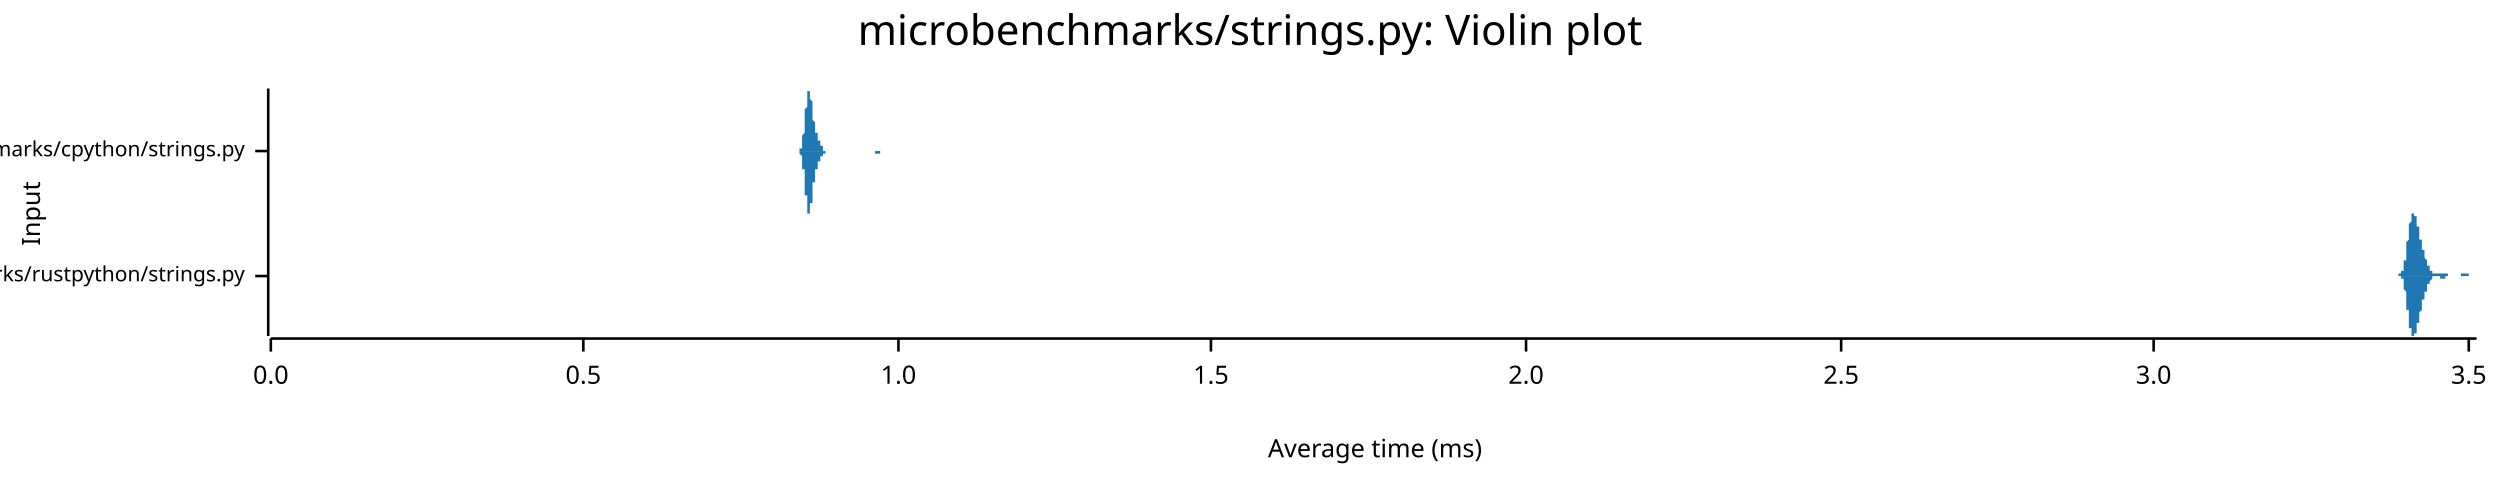
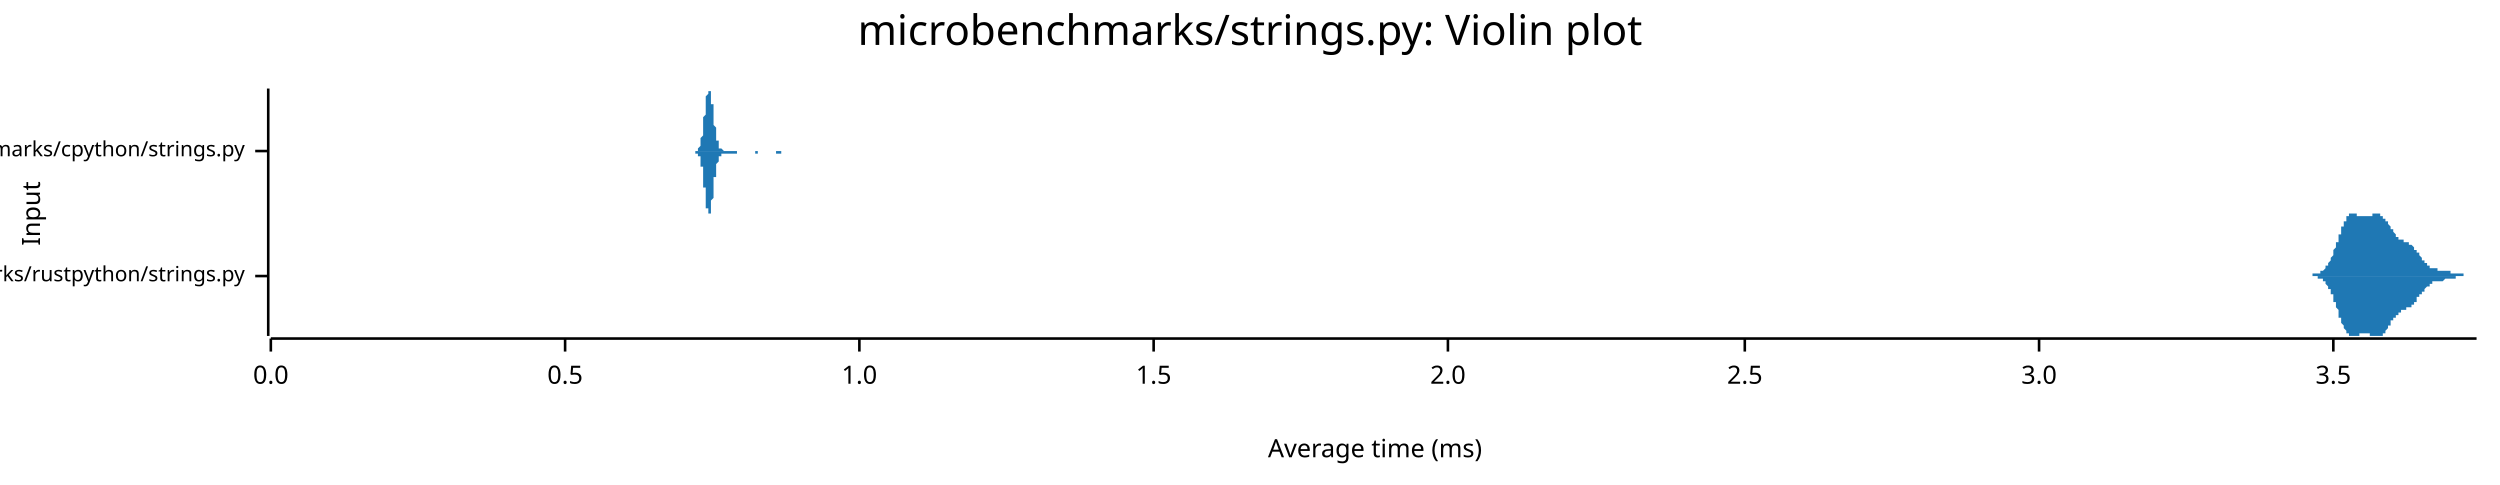
<svg xmlns="http://www.w3.org/2000/svg" width="960" height="186" viewBox="0 0 960 186">
  <text x="480" y="5" dy="0.76em" text-anchor="middle" font-family="sans-serif" font-size="16.129" opacity="1" fill="#000000">
microbenchmarks/strings.py: Violin plot
</text>
  <text x="8" y="82" dy="0.76em" text-anchor="middle" font-family="sans-serif" font-size="9.677" opacity="1" fill="#000000" transform="rotate(270, 8, 82)">
Input
</text>
  <text x="528" y="178" dy="-0.5ex" text-anchor="middle" font-family="sans-serif" font-size="9.677" opacity="1" fill="#000000">
Average time (ms)
</text>
  <polyline fill="none" opacity="1" stroke="#000000" stroke-width="1" points="103,34 103,129 " />
  <text x="94" y="106" dy="0.5ex" text-anchor="end" font-family="sans-serif" font-size="8.065" opacity="1" fill="#000000">
microbenchmarks/rustpython/strings.py
</text>
  <polyline fill="none" opacity="1" stroke="#000000" stroke-width="1" points="98,106 103,106 " />
  <text x="94" y="58" dy="0.5ex" text-anchor="end" font-family="sans-serif" font-size="8.065" opacity="1" fill="#000000">
microbenchmarks/cpython/strings.py
</text>
  <polyline fill="none" opacity="1" stroke="#000000" stroke-width="1" points="98,58 103,58 " />
  <polyline fill="none" opacity="1" stroke="#000000" stroke-width="1" points="104,130 951,130 " />
  <text x="104" y="140" dy="0.76em" text-anchor="middle" font-family="sans-serif" font-size="9.677" opacity="1" fill="#000000">
0.0
</text>
  <polyline fill="none" opacity="1" stroke="#000000" stroke-width="1" points="104,130 104,135 " />
-   <text x="224" y="140" dy="0.76em" text-anchor="middle" font-family="sans-serif" font-size="9.677" opacity="1" fill="#000000">
+   <text x="217" y="140" dy="0.76em" text-anchor="middle" font-family="sans-serif" font-size="9.677" opacity="1" fill="#000000">
0.5
</text>
-   <polyline fill="none" opacity="1" stroke="#000000" stroke-width="1" points="224,130 224,135 " />
-   <text x="345" y="140" dy="0.76em" text-anchor="middle" font-family="sans-serif" font-size="9.677" opacity="1" fill="#000000">
+   <polyline fill="none" opacity="1" stroke="#000000" stroke-width="1" points="217,130 217,135 " />
+   <text x="330" y="140" dy="0.76em" text-anchor="middle" font-family="sans-serif" font-size="9.677" opacity="1" fill="#000000">
1.0
</text>
-   <polyline fill="none" opacity="1" stroke="#000000" stroke-width="1" points="345,130 345,135 " />
-   <text x="465" y="140" dy="0.76em" text-anchor="middle" font-family="sans-serif" font-size="9.677" opacity="1" fill="#000000">
+   <polyline fill="none" opacity="1" stroke="#000000" stroke-width="1" points="330,130 330,135 " />
+   <text x="443" y="140" dy="0.76em" text-anchor="middle" font-family="sans-serif" font-size="9.677" opacity="1" fill="#000000">
1.5
</text>
-   <polyline fill="none" opacity="1" stroke="#000000" stroke-width="1" points="465,130 465,135 " />
-   <text x="586" y="140" dy="0.76em" text-anchor="middle" font-family="sans-serif" font-size="9.677" opacity="1" fill="#000000">
+   <polyline fill="none" opacity="1" stroke="#000000" stroke-width="1" points="443,130 443,135 " />
+   <text x="556" y="140" dy="0.76em" text-anchor="middle" font-family="sans-serif" font-size="9.677" opacity="1" fill="#000000">
2.0
</text>
-   <polyline fill="none" opacity="1" stroke="#000000" stroke-width="1" points="586,130 586,135 " />
-   <text x="707" y="140" dy="0.76em" text-anchor="middle" font-family="sans-serif" font-size="9.677" opacity="1" fill="#000000">
+   <polyline fill="none" opacity="1" stroke="#000000" stroke-width="1" points="556,130 556,135 " />
+   <text x="670" y="140" dy="0.76em" text-anchor="middle" font-family="sans-serif" font-size="9.677" opacity="1" fill="#000000">
2.5
</text>
-   <polyline fill="none" opacity="1" stroke="#000000" stroke-width="1" points="707,130 707,135 " />
-   <text x="827" y="140" dy="0.76em" text-anchor="middle" font-family="sans-serif" font-size="9.677" opacity="1" fill="#000000">
+   <polyline fill="none" opacity="1" stroke="#000000" stroke-width="1" points="670,130 670,135 " />
+   <text x="783" y="140" dy="0.76em" text-anchor="middle" font-family="sans-serif" font-size="9.677" opacity="1" fill="#000000">
3.0
</text>
-   <polyline fill="none" opacity="1" stroke="#000000" stroke-width="1" points="827,130 827,135 " />
-   <text x="948" y="140" dy="0.76em" text-anchor="middle" font-family="sans-serif" font-size="9.677" opacity="1" fill="#000000">
+   <polyline fill="none" opacity="1" stroke="#000000" stroke-width="1" points="783,130 783,135 " />
+   <text x="896" y="140" dy="0.76em" text-anchor="middle" font-family="sans-serif" font-size="9.677" opacity="1" fill="#000000">
3.5
</text>
-   <polyline fill="none" opacity="1" stroke="#000000" stroke-width="1" points="948,130 948,135 " />
-   <polygon opacity="1" fill="#1F78B4" points="921,106 921,106 921,106 921,106 921,106 921,106 921,106 921,106 921,106 921,106 921,106 921,106 921,106 921,106 921,106 921,106 921,105 922,105 922,105 922,105 922,105 922,105 922,105 922,105 922,105 922,105 922,105 922,105 922,105 922,105 922,104 922,104 922,104 923,104 923,104 923,104 923,104 923,103 923,103 923,103 923,103 923,103 923,102 923,102 923,102 923,101 923,101 923,101 923,100 923,100 924,100 924,99 924,99 924,99 924,98 924,98 924,97 924,97 924,96 924,96 924,96 924,95 924,95 924,94 924,94 924,93 924,93 925,92 925,92 925,91 925,91 925,90 925,90 925,89 925,89 925,88 925,88 925,87 925,87 925,87 925,86 925,86 925,86 926,85 926,85 926,85 926,84 926,84 926,84 926,83 926,83 926,83 926,83 926,83 926,83 926,82 926,82 926,82 926,82 926,82 927,82 927,82 927,82 927,82 927,82 927,82 927,82 927,82 927,82 927,82 927,82 927,83 927,83 927,83 927,83 927,83 927,83 928,83 928,84 928,84 928,84 928,84 928,84 928,85 928,85 928,85 928,85 928,86 928,86 928,86 928,87 928,87 928,87 929,87 929,88 929,88 929,88 929,88 929,89 929,89 929,89 929,90 929,90 929,90 929,90 929,91 929,91 929,91 929,92 929,92 930,92 930,92 930,93 930,93 930,93 930,93 930,94 930,94 930,94 930,94 930,95 930,95 930,95 930,95 930,96 930,96 930,96 931,96 931,96 931,97 931,97 931,97 931,97 931,98 931,98 931,98 931,98 931,98 931,99 931,99 931,99 931,99 931,99 932,100 932,100 932,100 932,100 932,100 932,100 932,101 932,101 932,101 932,101 932,101 932,101 932,102 932,102 932,102 932,102 932,102 933,102 933,102 933,102 933,103 933,103 933,103 933,103 933,103 933,103 933,103 933,103 933,103 933,104 933,104 933,104 933,104 933,104 934,104 934,104 934,104 934,104 934,104 934,104 934,105 934,105 934,105 934,105 934,105 934,105 934,105 934,105 934,105 934,105 935,105 935,105 935,105 935,105 935,105 935,105 935,105 935,105 935,105 935,105 935,105 935,105 935,105 935,105 935,105 935,105 935,105 936,105 936,105 936,105 936,105 936,105 936,105 936,105 936,105 936,105 936,105 936,105 936,105 936,105 936,105 936,105 936,105 937,105 937,105 937,105 937,105 937,105 937,105 937,105 937,105 937,105 937,105 937,105 937,105 937,105 937,105 937,105 937,105 937,105 938,105 938,105 938,105 938,105 938,105 938,105 938,105 938,105 938,105 938,105 938,105 938,105 938,105 938,105 938,105 938,105 938,105 939,105 939,105 939,105 939,105 939,105 939,105 939,105 939,105 939,105 939,105 939,105 939,105 939,105 939,105 939,105 939,105 940,105 940,105 940,105 940,105 940,105 940,105 940,105 940,105 940,106 940,106 940,106 940,106 940,106 940,106 940,106 940,106 940,106 941,106 941,106 941,106 941,106 941,106 941,106 941,106 941,106 941,106 941,106 941,106 941,106 941,106 941,106 941,106 941,106 941,106 942,106 942,106 942,106 942,106 942,106 942,106 942,106 942,106 942,106 942,106 942,106 942,106 942,106 942,106 942,106 942,106 943,106 943,106 943,106 943,106 943,106 943,106 943,106 943,106 943,106 943,106 943,106 943,106 943,106 943,106 943,106 943,106 943,106 944,106 944,106 944,106 944,106 944,106 944,106 944,106 944,106 944,106 944,106 944,106 944,106 944,106 944,106 944,106 944,106 944,106 945,106 945,106 945,106 945,106 945,106 945,106 945,106 945,106 945,106 945,106 945,105 945,105 945,105 945,105 945,105 945,105 946,105 946,105 946,105 946,105 946,105 946,105 946,105 946,105 946,105 946,105 946,105 946,105 946,105 946,105 946,105 946,105 946,105 947,105 947,105 947,105 947,105 947,105 947,105 947,105 947,105 947,105 947,105 947,105 947,105 947,105 947,105 947,105 947,105 947,105 948,105 948,105 948,105 948,105 948,105 948,105 948,105 948,106 948,106 948,106 948,106 948,106 948,106 948,106 948,106 948,106 949,106 949,106 949,106 949,106 949,106 949,106 949,106 949,106 949,106 949,106 949,106 949,106 949,106 949,106 949,106 949,106 949,106 950,106 950,106 950,106 950,106 950,106 950,106 950,106 950,106 950,106 950,106 950,106 950,106 950,106 950,106 950,106 950,106 951,106 951,106 921,106 " />
-   <polygon opacity="1" fill="#1F78B4" points="921,106 921,106 921,106 921,106 921,106 921,106 921,106 921,106 921,106 921,106 921,106 921,106 921,106 921,106 921,106 921,106 921,106 922,106 922,106 922,106 922,106 922,106 922,106 922,106 922,106 922,107 922,107 922,107 922,107 922,107 922,107 922,107 922,107 923,107 923,108 923,108 923,108 923,108 923,108 923,109 923,109 923,109 923,109 923,109 923,110 923,110 923,110 923,111 923,111 923,111 924,112 924,112 924,112 924,113 924,113 924,114 924,114 924,115 924,115 924,116 924,116 924,116 924,117 924,117 924,118 924,118 924,119 925,119 925,120 925,120 925,121 925,121 925,122 925,122 925,123 925,123 925,124 925,124 925,124 925,125 925,125 925,126 925,126 926,126 926,127 926,127 926,127 926,128 926,128 926,128 926,128 926,128 926,129 926,129 926,129 926,129 926,129 926,129 926,129 926,129 927,129 927,129 927,129 927,129 927,129 927,129 927,129 927,129 927,129 927,129 927,129 927,129 927,129 927,129 927,129 927,128 927,128 928,128 928,128 928,128 928,127 928,127 928,127 928,127 928,127 928,126 928,126 928,126 928,126 928,125 928,125 928,125 928,124 929,124 929,124 929,124 929,123 929,123 929,123 929,122 929,122 929,122 929,122 929,121 929,121 929,121 929,120 929,120 929,120 929,120 930,119 930,119 930,119 930,119 930,118 930,118 930,118 930,118 930,117 930,117 930,117 930,117 930,116 930,116 930,116 930,116 930,115 931,115 931,115 931,115 931,115 931,114 931,114 931,114 931,114 931,114 931,113 931,113 931,113 931,113 931,113 931,112 931,112 932,112 932,112 932,112 932,111 932,111 932,111 932,111 932,111 932,111 932,110 932,110 932,110 932,110 932,110 932,110 932,110 932,109 933,109 933,109 933,109 933,109 933,109 933,109 933,109 933,108 933,108 933,108 933,108 933,108 933,108 933,108 933,108 933,108 933,108 934,107 934,107 934,107 934,107 934,107 934,107 934,107 934,107 934,107 934,107 934,107 934,107 934,107 934,107 934,107 934,106 935,106 935,106 935,106 935,106 935,106 935,106 935,106 935,106 935,106 935,106 935,106 935,106 935,106 935,106 935,106 935,106 935,106 936,106 936,106 936,106 936,106 936,106 936,106 936,106 936,106 936,106 936,106 936,106 936,106 936,106 936,106 936,106 936,106 937,106 937,106 937,106 937,106 937,106 937,106 937,106 937,106 937,106 937,106 937,107 937,107 937,107 937,107 937,107 937,107 937,107 938,107 938,107 938,107 938,107 938,107 938,107 938,107 938,107 938,107 938,107 938,107 938,107 938,107 938,107 938,107 938,107 938,107 939,107 939,106 939,106 939,106 939,106 939,106 939,106 939,106 939,106 939,106 939,106 939,106 939,106 939,106 939,106 939,106 940,106 940,106 940,106 940,106 940,106 940,106 940,106 940,106 940,106 940,106 940,106 940,106 940,106 940,106 940,106 940,106 940,106 941,106 941,106 941,106 941,106 941,106 941,106 941,106 941,106 941,106 941,106 941,106 941,106 941,106 941,106 941,106 941,106 941,106 942,106 942,106 942,106 942,106 942,106 942,106 942,106 942,106 942,106 942,106 942,106 942,106 942,106 942,106 942,106 942,106 943,106 943,106 943,106 943,106 943,106 943,106 943,106 943,106 943,106 943,106 943,106 943,106 943,106 943,106 943,106 943,106 943,106 944,106 944,106 944,106 944,106 944,106 944,106 944,106 944,106 944,106 944,106 944,106 944,106 944,106 944,106 944,106 944,106 944,106 945,106 945,106 945,106 945,106 945,106 945,106 945,106 945,106 945,106 945,106 945,106 945,106 945,106 945,106 945,106 945,106 946,106 946,106 946,106 946,106 946,106 946,106 946,106 946,106 946,106 946,106 946,106 946,106 946,106 946,106 946,106 946,106 946,106 947,106 947,106 947,106 947,106 947,106 947,106 947,106 947,106 947,106 947,106 947,106 947,106 947,106 947,106 947,106 947,106 947,106 948,106 948,106 948,106 948,106 948,106 948,106 948,106 948,106 948,106 948,106 948,106 948,106 948,106 948,106 948,106 948,106 949,106 949,106 949,106 949,106 949,106 949,106 949,106 949,106 949,106 949,106 949,106 949,106 949,106 949,106 949,106 949,106 949,106 950,106 950,106 950,106 950,106 950,106 950,106 950,106 950,106 950,106 950,106 950,106 950,106 950,106 950,106 950,106 950,106 951,106 951,106 921,106 " />
-   <polygon opacity="1" fill="#1F78B4" points="306,58 306,58 306,58 306,58 307,58 307,58 307,58 307,58 307,58 307,58 307,58 307,58 307,58 307,58 307,57 307,57 307,57 307,57 308,57 308,57 308,56 308,56 308,56 308,56 308,55 308,55 308,55 308,54 308,54 308,53 308,53 308,52 308,52 309,51 309,51 309,50 309,49 309,49 309,48 309,47 309,46 309,46 309,45 309,44 309,43 309,43 309,42 310,41 310,40 310,40 310,39 310,38 310,38 310,37 310,37 310,36 310,36 310,35 310,35 310,35 310,35 310,35 311,35 311,34 311,35 311,35 311,35 311,35 311,35 311,36 311,36 311,36 311,37 311,37 311,38 311,38 312,39 312,39 312,40 312,40 312,41 312,42 312,42 312,43 312,43 312,44 312,44 312,45 312,45 312,46 312,46 313,47 313,47 313,48 313,48 313,48 313,49 313,49 313,49 313,50 313,50 313,50 313,51 313,51 313,51 314,51 314,52 314,52 314,52 314,52 314,53 314,53 314,53 314,53 314,53 314,54 314,54 314,54 314,54 314,54 315,54 315,55 315,55 315,55 315,55 315,55 315,55 315,56 315,56 315,56 315,56 315,56 315,56 315,56 316,56 316,56 316,57 316,57 316,57 316,57 316,57 316,57 316,57 316,57 316,57 316,57 316,57 316,57 316,58 317,58 317,58 317,58 317,58 317,58 317,58 317,58 317,58 317,58 317,58 317,58 317,58 317,58 317,58 317,58 318,58 318,58 318,58 318,58 318,58 318,58 318,58 318,58 318,58 318,58 318,58 318,58 318,58 318,58 319,58 319,58 319,58 319,58 319,58 319,58 319,58 319,58 319,58 319,58 319,58 319,58 319,58 319,58 319,58 320,58 320,58 320,58 320,58 320,58 320,58 320,58 320,58 320,58 320,58 320,58 320,58 320,58 320,58 321,58 321,58 321,58 321,58 321,58 321,58 321,58 321,58 321,58 321,58 321,58 321,58 321,58 321,58 321,58 322,58 322,58 322,58 322,58 322,58 322,58 322,58 322,58 322,58 322,58 322,58 322,58 322,58 322,58 323,58 323,58 323,58 323,58 323,58 323,58 323,58 323,58 323,58 323,58 323,58 323,58 323,58 323,58 323,58 324,58 324,58 324,58 324,58 324,58 324,58 324,58 324,58 324,58 324,58 324,58 324,58 324,58 324,58 325,58 325,58 325,58 325,58 325,58 325,58 325,58 325,58 325,58 325,58 325,58 325,58 325,58 325,58 325,58 326,58 326,58 326,58 326,58 326,58 326,58 326,58 326,58 326,58 326,58 326,58 326,58 326,58 326,58 327,58 327,58 327,58 327,58 327,58 327,58 327,58 327,58 327,58 327,58 327,58 327,58 327,58 327,58 327,58 328,58 328,58 328,58 328,58 328,58 328,58 328,58 328,58 328,58 328,58 328,58 328,58 328,58 328,58 329,58 329,58 329,58 329,58 329,58 329,58 329,58 329,58 329,58 329,58 329,58 329,58 329,58 329,58 329,58 330,58 330,58 330,58 330,58 330,58 330,58 330,58 330,58 330,58 330,58 330,58 330,58 330,58 330,58 331,58 331,58 331,58 331,58 331,58 331,58 331,58 331,58 331,58 331,58 331,58 331,58 331,58 331,58 331,58 332,58 332,58 332,58 332,58 332,58 332,58 332,58 332,58 332,58 332,58 332,58 332,58 332,58 332,58 332,58 333,58 333,58 333,58 333,58 333,58 333,58 333,58 333,58 333,58 333,58 333,58 333,58 333,58 333,58 334,58 334,58 334,58 334,58 334,58 334,58 334,58 334,58 334,58 334,58 334,58 334,58 334,58 334,58 334,58 335,58 335,58 335,58 335,58 335,58 335,58 335,58 335,58 335,58 335,58 335,58 335,58 335,58 335,58 336,58 336,58 336,58 336,58 336,58 336,58 336,58 336,58 336,58 336,58 336,58 336,58 336,58 336,58 336,58 337,58 337,58 337,58 337,58 337,58 337,58 337,58 337,58 337,58 337,58 337,58 337,58 337,58 337,58 338,58 338,58 338,58 338,58 338,58 338,58 338,58 338,58 338,58 338,58 338,58 338,58 338,58 338,58 338,58 339,58 339,58 339,58 339,58 339,58 339,58 339,58 339,58 339,58 339,58 339,58 339,58 339,58 339,58 340,58 340,58 340,58 340,58 340,58 340,58 340,58 340,58 340,58 340,58 340,58 340,58 340,58 340,58 340,58 341,58 341,58 341,58 306,58 " />
-   <polygon opacity="1" fill="#1F78B4" points="306,58 306,58 306,58 306,58 307,58 307,58 307,58 307,59 307,59 307,59 307,59 307,59 307,59 307,59 307,59 307,59 307,59 307,59 308,60 308,60 308,60 308,60 308,61 308,61 308,61 308,62 308,62 308,62 308,63 308,63 308,64 308,64 308,65 309,65 309,66 309,67 309,67 309,68 309,69 309,69 309,70 309,71 309,72 309,72 309,73 309,74 309,75 310,75 310,76 310,77 310,77 310,78 310,79 310,79 310,80 310,80 310,81 310,81 310,81 310,82 310,82 310,82 311,82 311,82 311,82 311,82 311,82 311,81 311,81 311,81 311,81 311,80 311,80 311,79 311,79 311,78 312,78 312,77 312,77 312,76 312,75 312,75 312,74 312,74 312,73 312,73 312,72 312,72 312,71 312,71 312,70 313,70 313,69 313,69 313,69 313,68 313,68 313,67 313,67 313,67 313,66 313,66 313,66 313,66 313,65 314,65 314,65 314,65 314,64 314,64 314,64 314,64 314,64 314,63 314,63 314,63 314,63 314,63 314,62 314,62 315,62 315,62 315,62 315,62 315,61 315,61 315,61 315,61 315,61 315,61 315,61 315,60 315,60 315,60 316,60 316,60 316,60 316,60 316,60 316,60 316,60 316,59 316,59 316,59 316,59 316,59 316,59 316,59 316,59 317,59 317,59 317,59 317,59 317,59 317,59 317,59 317,59 317,59 317,59 317,59 317,58 317,58 317,58 317,58 318,58 318,58 318,58 318,58 318,58 318,58 318,58 318,58 318,58 318,58 318,58 318,58 318,58 318,58 319,58 319,58 319,58 319,58 319,58 319,58 319,58 319,58 319,58 319,58 319,58 319,58 319,58 319,58 319,58 320,58 320,58 320,58 320,58 320,58 320,58 320,58 320,58 320,58 320,58 320,58 320,58 320,58 320,58 321,58 321,58 321,58 321,58 321,58 321,58 321,58 321,58 321,58 321,58 321,58 321,58 321,58 321,58 321,58 322,58 322,58 322,58 322,58 322,58 322,58 322,58 322,58 322,58 322,58 322,58 322,58 322,58 322,58 323,58 323,58 323,58 323,58 323,58 323,58 323,58 323,58 323,58 323,58 323,58 323,58 323,58 323,58 323,58 324,58 324,58 324,58 324,58 324,58 324,58 324,58 324,58 324,58 324,58 324,58 324,58 324,58 324,58 325,58 325,58 325,58 325,58 325,58 325,58 325,58 325,58 325,58 325,58 325,58 325,58 325,58 325,58 325,58 326,58 326,58 326,58 326,58 326,58 326,58 326,58 326,58 326,58 326,58 326,58 326,58 326,58 326,58 327,58 327,58 327,58 327,58 327,58 327,58 327,58 327,58 327,58 327,58 327,58 327,58 327,58 327,58 327,58 328,58 328,58 328,58 328,58 328,58 328,58 328,58 328,58 328,58 328,58 328,58 328,58 328,58 328,58 329,58 329,58 329,58 329,58 329,58 329,58 329,58 329,58 329,58 329,58 329,58 329,58 329,58 329,58 329,58 330,58 330,58 330,58 330,58 330,58 330,58 330,58 330,58 330,58 330,58 330,58 330,58 330,58 330,58 331,58 331,58 331,58 331,58 331,58 331,58 331,58 331,58 331,58 331,58 331,58 331,58 331,58 331,58 331,58 332,58 332,58 332,58 332,58 332,58 332,58 332,58 332,58 332,58 332,58 332,58 332,58 332,58 332,58 332,58 333,58 333,58 333,58 333,58 333,58 333,58 333,58 333,58 333,58 333,58 333,58 333,58 333,58 333,58 334,58 334,58 334,58 334,58 334,58 334,58 334,58 334,58 334,58 334,58 334,58 334,58 334,58 334,58 334,58 335,58 335,58 335,58 335,58 335,58 335,58 335,58 335,58 335,58 335,58 335,58 335,58 335,58 335,58 336,58 336,58 336,58 336,58 336,58 336,58 336,58 336,58 336,58 336,58 336,59 336,59 336,59 336,59 336,59 337,59 337,59 337,59 337,59 337,59 337,59 337,59 337,59 337,59 337,59 337,59 337,59 337,59 337,59 338,59 338,59 338,59 338,59 338,58 338,58 338,58 338,58 338,58 338,58 338,58 338,58 338,58 338,58 338,58 339,58 339,58 339,58 339,58 339,58 339,58 339,58 339,58 339,58 339,58 339,58 339,58 339,58 339,58 340,58 340,58 340,58 340,58 340,58 340,58 340,58 340,58 340,58 340,58 340,58 340,58 340,58 340,58 340,58 341,58 341,58 341,58 306,58 " />
+   <polyline fill="none" opacity="1" stroke="#000000" stroke-width="1" points="896,130 896,135 " />
+   <polygon opacity="1" fill="#1F78B4" points="883,106 883,106 883,106 883,106 884,106 884,106 884,106 884,106 884,106 884,106 884,106 885,106 885,106 885,106 885,106 885,106 885,106 885,106 886,106 886,106 886,106 886,106 886,106 886,106 886,106 886,106 887,106 887,106 887,106 887,106 887,106 887,106 887,106 888,106 888,106 888,106 888,106 888,106 888,105 888,105 888,105 889,105 889,105 889,105 889,105 889,105 889,105 889,105 890,105 890,105 890,105 890,105 890,105 890,105 890,105 891,105 891,105 891,105 891,105 891,105 891,104 891,104 891,104 892,104 892,104 892,104 892,104 892,104 892,104 892,104 893,103 893,103 893,103 893,103 893,103 893,103 893,102 893,102 894,102 894,102 894,102 894,101 894,101 894,101 894,101 895,100 895,100 895,100 895,100 895,99 895,99 895,99 896,98 896,98 896,98 896,97 896,97 896,97 896,96 896,96 897,95 897,95 897,95 897,94 897,94 897,94 897,93 898,93 898,92 898,92 898,92 898,91 898,91 898,90 898,90 899,90 899,89 899,89 899,88 899,88 899,88 899,87 900,87 900,87 900,86 900,86 900,86 900,85 900,85 901,85 901,85 901,84 901,84 901,84 901,84 901,83 901,83 902,83 902,83 902,83 902,83 902,83 902,82 902,82 903,82 903,82 903,82 903,82 903,82 903,82 903,82 903,82 904,82 904,82 904,82 904,82 904,82 904,82 904,82 905,82 905,82 905,82 905,82 905,82 905,83 905,83 906,83 906,83 906,83 906,83 906,83 906,83 906,83 906,83 907,83 907,83 907,83 907,83 907,83 907,83 907,83 908,83 908,83 908,83 908,83 908,83 908,83 908,83 908,83 909,83 909,83 909,83 909,83 909,83 909,83 909,83 910,83 910,83 910,83 910,83 910,83 910,83 910,83 911,83 911,83 911,83 911,83 911,83 911,82 911,82 911,82 912,82 912,82 912,82 912,82 912,82 912,82 912,82 913,82 913,82 913,82 913,82 913,82 913,82 913,82 913,82 914,82 914,82 914,82 914,82 914,83 914,83 914,83 915,83 915,83 915,83 915,83 915,83 915,83 915,84 916,84 916,84 916,84 916,84 916,84 916,85 916,85 916,85 917,85 917,85 917,86 917,86 917,86 917,86 917,86 918,87 918,87 918,87 918,87 918,87 918,88 918,88 918,88 919,88 919,88 919,89 919,89 919,89 919,89 919,89 920,90 920,90 920,90 920,90 920,90 920,90 920,91 921,91 921,91 921,91 921,91 921,91 921,91 921,92 921,92 922,92 922,92 922,92 922,92 922,92 922,92 922,92 923,92 923,92 923,92 923,92 923,92 923,93 923,93 923,93 924,93 924,93 924,93 924,93 924,93 924,93 924,93 925,93 925,93 925,93 925,93 925,93 925,93 925,94 926,94 926,94 926,94 926,94 926,94 926,94 926,94 926,94 927,95 927,95 927,95 927,95 927,95 927,95 927,96 928,96 928,96 928,96 928,96 928,96 928,97 928,97 928,97 929,97 929,97 929,98 929,98 929,98 929,98 929,98 930,99 930,99 930,99 930,99 930,99 930,99 930,100 931,100 931,100 931,100 931,100 931,101 931,101 931,101 931,101 932,101 932,101 932,101 932,102 932,102 932,102 932,102 933,102 933,102 933,102 933,102 933,102 933,102 933,103 933,103 934,103 934,103 934,103 934,103 934,103 934,103 934,103 935,103 935,103 935,103 935,103 935,103 935,103 935,103 936,103 936,103 936,103 936,104 936,104 936,104 936,104 936,104 937,104 937,104 937,104 937,104 937,104 937,104 937,104 938,104 938,104 938,104 938,104 938,104 938,104 938,104 938,104 939,104 939,104 939,104 939,104 939,104 939,104 939,104 940,104 940,104 940,104 940,104 940,104 940,104 940,104 941,104 941,104 941,105 941,105 941,105 941,105 941,105 941,105 942,105 942,105 942,105 942,105 942,105 942,105 942,105 943,105 943,105 943,105 943,105 943,105 943,105 943,105 943,105 944,105 944,105 944,105 944,105 944,105 944,105 944,105 945,105 945,105 945,105 945,105 945,105 945,105 945,105 946,105 946,105 946,106 946,106 946,106 946,106 946,106 946,106 947,106 947,106 947,106 947,106 947,106 947,106 947,106 948,106 948,106 948,106 948,106 948,106 948,106 948,106 948,106 949,106 949,106 949,106 949,106 949,106 949,106 949,106 950,106 950,106 950,106 950,106 950,106 950,106 950,106 951,106 951,106 883,106 " />
+   <polygon opacity="1" fill="#1F78B4" points="883,106 883,106 883,106 883,106 884,106 884,106 884,106 884,106 884,106 884,106 884,106 885,106 885,106 885,106 885,106 885,106 885,106 885,106 886,106 886,106 886,106 886,106 886,106 886,106 886,106 886,106 887,106 887,106 887,106 887,106 887,106 887,106 887,106 888,106 888,106 888,106 888,106 888,106 888,106 888,106 888,106 889,106 889,106 889,106 889,106 889,106 889,106 889,106 890,106 890,106 890,106 890,106 890,106 890,107 890,107 891,107 891,107 891,107 891,107 891,107 891,107 891,107 891,107 892,107 892,107 892,108 892,108 892,108 892,108 892,108 893,108 893,108 893,108 893,109 893,109 893,109 893,109 893,109 894,110 894,110 894,110 894,110 894,110 894,111 894,111 895,111 895,111 895,112 895,112 895,112 895,113 895,113 896,113 896,114 896,114 896,114 896,115 896,115 896,115 896,116 897,116 897,116 897,117 897,117 897,118 897,118 897,118 898,119 898,119 898,120 898,120 898,120 898,121 898,121 898,122 899,122 899,122 899,123 899,123 899,123 899,124 899,124 900,125 900,125 900,125 900,126 900,126 900,126 900,126 901,127 901,127 901,127 901,127 901,128 901,128 901,128 901,128 902,128 902,129 902,129 902,129 902,129 902,129 902,129 903,129 903,129 903,129 903,129 903,129 903,129 903,129 903,129 904,129 904,129 904,129 904,129 904,129 904,129 904,129 905,129 905,129 905,129 905,129 905,129 905,129 905,129 906,129 906,129 906,129 906,129 906,129 906,129 906,128 906,128 907,128 907,128 907,128 907,128 907,128 907,128 907,128 908,128 908,128 908,128 908,128 908,128 908,128 908,128 908,128 909,128 909,128 909,128 909,128 909,128 909,128 909,128 910,128 910,128 910,128 910,129 910,129 910,129 910,129 911,129 911,129 911,129 911,129 911,129 911,129 911,129 911,129 912,129 912,129 912,129 912,129 912,129 912,129 912,129 913,129 913,129 913,129 913,129 913,129 913,129 913,129 913,129 914,129 914,129 914,129 914,129 914,129 914,129 914,129 915,129 915,129 915,128 915,128 915,128 915,128 915,128 916,128 916,128 916,127 916,127 916,127 916,127 916,127 916,127 917,126 917,126 917,126 917,126 917,126 917,125 917,125 918,125 918,125 918,124 918,124 918,124 918,124 918,124 918,123 919,123 919,123 919,123 919,123 919,122 919,122 919,122 920,122 920,122 920,121 920,121 920,121 920,121 920,121 921,121 921,121 921,120 921,120 921,120 921,120 921,120 921,120 922,120 922,120 922,120 922,120 922,119 922,119 922,119 923,119 923,119 923,119 923,119 923,119 923,119 923,119 923,119 924,119 924,119 924,119 924,119 924,119 924,119 924,118 925,118 925,118 925,118 925,118 925,118 925,118 925,118 926,118 926,118 926,118 926,118 926,117 926,117 926,117 926,117 927,117 927,117 927,117 927,116 927,116 927,116 927,116 928,116 928,116 928,115 928,115 928,115 928,115 928,115 928,114 929,114 929,114 929,114 929,114 929,114 929,113 929,113 930,113 930,113 930,113 930,112 930,112 930,112 930,112 931,112 931,111 931,111 931,111 931,111 931,111 931,111 931,111 932,110 932,110 932,110 932,110 932,110 932,110 932,110 933,110 933,109 933,109 933,109 933,109 933,109 933,109 933,109 934,109 934,109 934,109 934,109 934,109 934,108 934,108 935,108 935,108 935,108 935,108 935,108 935,108 935,108 936,108 936,108 936,108 936,108 936,108 936,108 936,108 936,108 937,108 937,108 937,108 937,108 937,108 937,108 937,108 938,108 938,108 938,108 938,108 938,108 938,108 938,108 938,108 939,107 939,107 939,107 939,107 939,107 939,107 939,107 940,107 940,107 940,107 940,107 940,107 940,107 940,107 941,107 941,107 941,107 941,107 941,107 941,107 941,107 941,107 942,107 942,107 942,107 942,107 942,107 942,107 942,107 943,107 943,107 943,106 943,106 943,106 943,106 943,106 943,106 944,106 944,106 944,106 944,106 944,106 944,106 944,106 945,106 945,106 945,106 945,106 945,106 945,106 945,106 946,106 946,106 946,106 946,106 946,106 946,106 946,106 946,106 947,106 947,106 947,106 947,106 947,106 947,106 947,106 948,106 948,106 948,106 948,106 948,106 948,106 948,106 948,106 949,106 949,106 949,106 949,106 949,106 949,106 949,106 950,106 950,106 950,106 950,106 950,106 950,106 950,106 951,106 951,106 883,106 " />
+   <polygon opacity="1" fill="#1F78B4" points="267,58 267,58 267,58 267,58 267,58 267,58 267,58 267,58 267,58 268,58 268,58 268,58 268,58 268,58 268,58 268,58 268,57 268,57 268,57 268,57 268,57 268,57 268,57 269,56 269,56 269,56 269,56 269,56 269,55 269,55 269,55 269,54 269,54 269,54 269,53 269,53 270,52 270,52 270,51 270,51 270,50 270,50 270,49 270,49 270,48 270,48 270,47 270,46 270,46 270,45 271,44 271,44 271,43 271,42 271,42 271,41 271,41 271,40 271,39 271,39 271,38 271,38 271,37 271,37 272,36 272,36 272,36 272,35 272,35 272,35 272,35 272,35 272,35 272,34 272,35 272,35 272,35 273,35 273,35 273,35 273,35 273,36 273,36 273,36 273,37 273,37 273,38 273,38 273,39 273,39 273,40 274,40 274,41 274,42 274,42 274,43 274,43 274,44 274,45 274,45 274,46 274,46 274,47 274,47 274,48 275,49 275,49 275,50 275,50 275,51 275,51 275,51 275,52 275,52 275,53 275,53 275,53 275,54 276,54 276,54 276,55 276,55 276,55 276,55 276,56 276,56 276,56 276,56 276,56 276,56 276,57 276,57 277,57 277,57 277,57 277,57 277,57 277,57 277,57 277,57 277,57 277,57 277,57 277,57 277,57 278,58 278,58 278,58 278,58 278,58 278,58 278,58 278,58 278,58 278,58 278,58 278,58 278,58 278,58 279,58 279,58 279,58 279,58 279,58 279,58 279,58 279,58 279,58 279,58 279,58 279,58 279,58 279,58 280,58 280,58 280,58 280,58 280,58 280,58 280,58 280,58 280,58 280,58 280,58 280,58 280,58 281,58 281,58 281,58 281,58 281,58 281,58 281,58 281,58 281,58 281,58 281,58 281,58 281,58 281,58 282,58 282,58 282,58 282,58 282,58 282,58 282,58 282,58 282,58 282,58 282,58 282,58 282,58 282,58 283,58 283,58 283,58 283,58 283,58 283,58 283,58 283,58 283,58 283,58 283,58 283,58 283,58 284,58 284,58 284,58 284,58 284,58 284,58 284,58 284,58 284,58 284,58 284,58 284,58 284,58 284,58 285,58 285,58 285,58 285,58 285,58 285,58 285,58 285,58 285,58 285,58 285,58 285,58 285,58 285,58 286,58 286,58 286,58 286,58 286,58 286,58 286,58 286,58 286,58 286,58 286,58 286,58 286,58 287,58 287,58 287,58 287,58 287,58 287,58 287,58 287,58 287,58 287,58 287,58 287,58 287,58 287,58 288,58 288,58 288,58 288,58 288,58 288,58 288,58 288,58 288,58 288,58 288,58 288,58 288,58 289,58 289,58 289,58 289,58 289,58 289,58 289,58 289,58 289,58 289,58 289,58 289,58 289,58 289,58 290,58 290,58 290,58 290,58 290,58 290,58 290,58 290,58 290,58 290,58 290,58 290,58 290,58 290,58 291,58 291,58 291,58 291,58 291,58 291,58 291,58 291,58 291,58 291,58 291,58 291,58 291,58 292,58 292,58 292,58 292,58 292,58 292,58 292,58 292,58 292,58 292,58 292,58 292,58 292,58 292,58 293,58 293,58 293,58 293,58 293,58 293,58 293,58 293,58 293,58 293,58 293,58 293,58 293,58 293,58 294,58 294,58 294,58 294,58 294,58 294,58 294,58 294,58 294,58 294,58 294,58 294,58 294,58 295,58 295,58 295,58 295,58 295,58 295,58 295,58 295,58 295,58 295,58 295,58 295,58 295,58 295,58 296,58 296,58 296,58 296,58 296,58 296,58 296,58 296,58 296,58 296,58 296,58 296,58 296,58 296,58 297,58 297,58 297,58 297,58 297,58 297,58 297,58 297,58 297,58 297,58 297,58 297,58 297,58 298,58 298,58 298,58 298,58 298,58 298,58 298,58 298,58 298,58 298,58 298,58 298,58 298,58 298,58 299,58 299,58 299,58 299,58 299,58 299,58 299,58 299,58 299,58 299,58 299,58 299,58 299,58 300,58 300,58 300,58 300,58 300,58 300,58 300,58 300,58 300,58 300,58 300,58 300,58 300,58 300,58 301,58 301,58 301,58 301,58 301,58 301,58 301,58 301,58 301,58 301,58 301,58 301,58 301,58 301,58 302,58 302,58 302,58 302,58 302,58 302,58 302,58 302,58 302,58 302,58 302,58 302,58 302,58 303,58 303,58 303,58 303,58 303,58 303,58 303,58 303,58 303,58 303,58 303,58 303,58 303,58 303,58 303,58 267,58 " />
+   <polygon opacity="1" fill="#1F78B4" points="267,58 267,58 267,58 267,58 267,58 267,58 267,58 267,58 267,59 268,59 268,59 268,59 268,59 268,59 268,59 268,59 268,59 268,59 268,59 268,59 268,60 268,60 268,60 269,60 269,60 269,60 269,61 269,61 269,61 269,61 269,62 269,62 269,62 269,63 269,63 269,64 270,64 270,65 270,65 270,66 270,66 270,67 270,67 270,68 270,68 270,69 270,70 270,70 270,71 270,72 271,72 271,73 271,73 271,74 271,75 271,75 271,76 271,77 271,77 271,78 271,78 271,79 271,79 271,80 272,80 272,80 272,81 272,81 272,81 272,82 272,82 272,82 272,82 272,82 272,82 272,82 272,82 273,82 273,82 273,81 273,81 273,81 273,80 273,80 273,80 273,79 273,79 273,78 273,78 273,77 273,77 274,76 274,76 274,75 274,74 274,74 274,73 274,73 274,72 274,71 274,71 274,70 274,70 274,69 274,68 275,68 275,67 275,67 275,66 275,66 275,65 275,65 275,65 275,64 275,64 275,63 275,63 275,63 276,62 276,62 276,62 276,62 276,61 276,61 276,61 276,61 276,61 276,60 276,60 276,60 276,60 276,60 277,60 277,60 277,60 277,59 277,59 277,59 277,59 277,59 277,59 277,59 277,59 277,59 277,59 278,59 278,59 278,59 278,59 278,59 278,59 278,59 278,59 278,59 278,59 278,59 278,59 278,59 278,59 279,59 279,59 279,59 279,59 279,59 279,59 279,59 279,59 279,59 279,59 279,59 279,59 279,59 279,59 280,59 280,59 280,59 280,59 280,59 280,59 280,59 280,59 280,59 280,59 280,59 280,59 280,59 281,59 281,59 281,59 281,59 281,59 281,59 281,59 281,59 281,59 281,59 281,59 281,59 281,59 281,59 282,59 282,59 282,59 282,59 282,59 282,59 282,59 282,59 282,59 282,59 282,59 282,59 282,59 282,59 283,59 283,59 283,59 283,59 283,59 283,59 283,59 283,59 283,59 283,59 283,58 283,58 283,58 284,58 284,58 284,58 284,58 284,58 284,58 284,58 284,58 284,58 284,58 284,58 284,58 284,58 284,58 285,58 285,58 285,58 285,58 285,58 285,58 285,58 285,58 285,58 285,58 285,58 285,58 285,58 285,58 286,58 286,58 286,58 286,58 286,58 286,58 286,58 286,58 286,58 286,58 286,58 286,58 286,58 287,58 287,58 287,58 287,58 287,58 287,58 287,58 287,58 287,58 287,58 287,58 287,58 287,58 287,58 288,58 288,58 288,58 288,58 288,58 288,58 288,58 288,58 288,58 288,58 288,58 288,58 288,58 289,58 289,58 289,58 289,58 289,58 289,58 289,58 289,58 289,58 289,58 289,58 289,58 289,58 289,58 290,58 290,58 290,58 290,58 290,58 290,59 290,59 290,59 290,59 290,59 290,59 290,59 290,59 290,59 291,59 291,59 291,59 291,59 291,59 291,59 291,59 291,59 291,59 291,59 291,59 291,58 291,58 292,58 292,58 292,58 292,58 292,58 292,58 292,58 292,58 292,58 292,58 292,58 292,58 292,58 292,58 293,58 293,58 293,58 293,58 293,58 293,58 293,58 293,58 293,58 293,58 293,58 293,58 293,58 293,58 294,58 294,58 294,58 294,58 294,58 294,58 294,58 294,58 294,58 294,58 294,58 294,58 294,58 295,58 295,58 295,58 295,58 295,58 295,58 295,58 295,58 295,58 295,58 295,58 295,58 295,58 295,58 296,58 296,58 296,58 296,58 296,58 296,58 296,58 296,58 296,58 296,58 296,58 296,58 296,58 296,58 297,58 297,58 297,58 297,58 297,58 297,58 297,58 297,58 297,58 297,58 297,58 297,58 297,58 298,58 298,58 298,58 298,58 298,58 298,58 298,58 298,58 298,58 298,58 298,58 298,59 298,59 298,59 299,59 299,59 299,59 299,59 299,59 299,59 299,59 299,59 299,59 299,59 299,59 299,59 299,59 300,59 300,59 300,59 300,59 300,58 300,58 300,58 300,58 300,58 300,58 300,58 300,58 300,58 300,58 301,58 301,58 301,58 301,58 301,58 301,58 301,58 301,58 301,58 301,58 301,58 301,58 301,58 301,58 302,58 302,58 302,58 302,58 302,58 302,58 302,58 302,58 302,58 302,58 302,58 302,58 302,58 303,58 303,58 303,58 303,58 303,58 303,58 303,58 303,58 303,58 303,58 303,58 303,58 303,58 303,58 303,58 267,58 " />
</svg>
